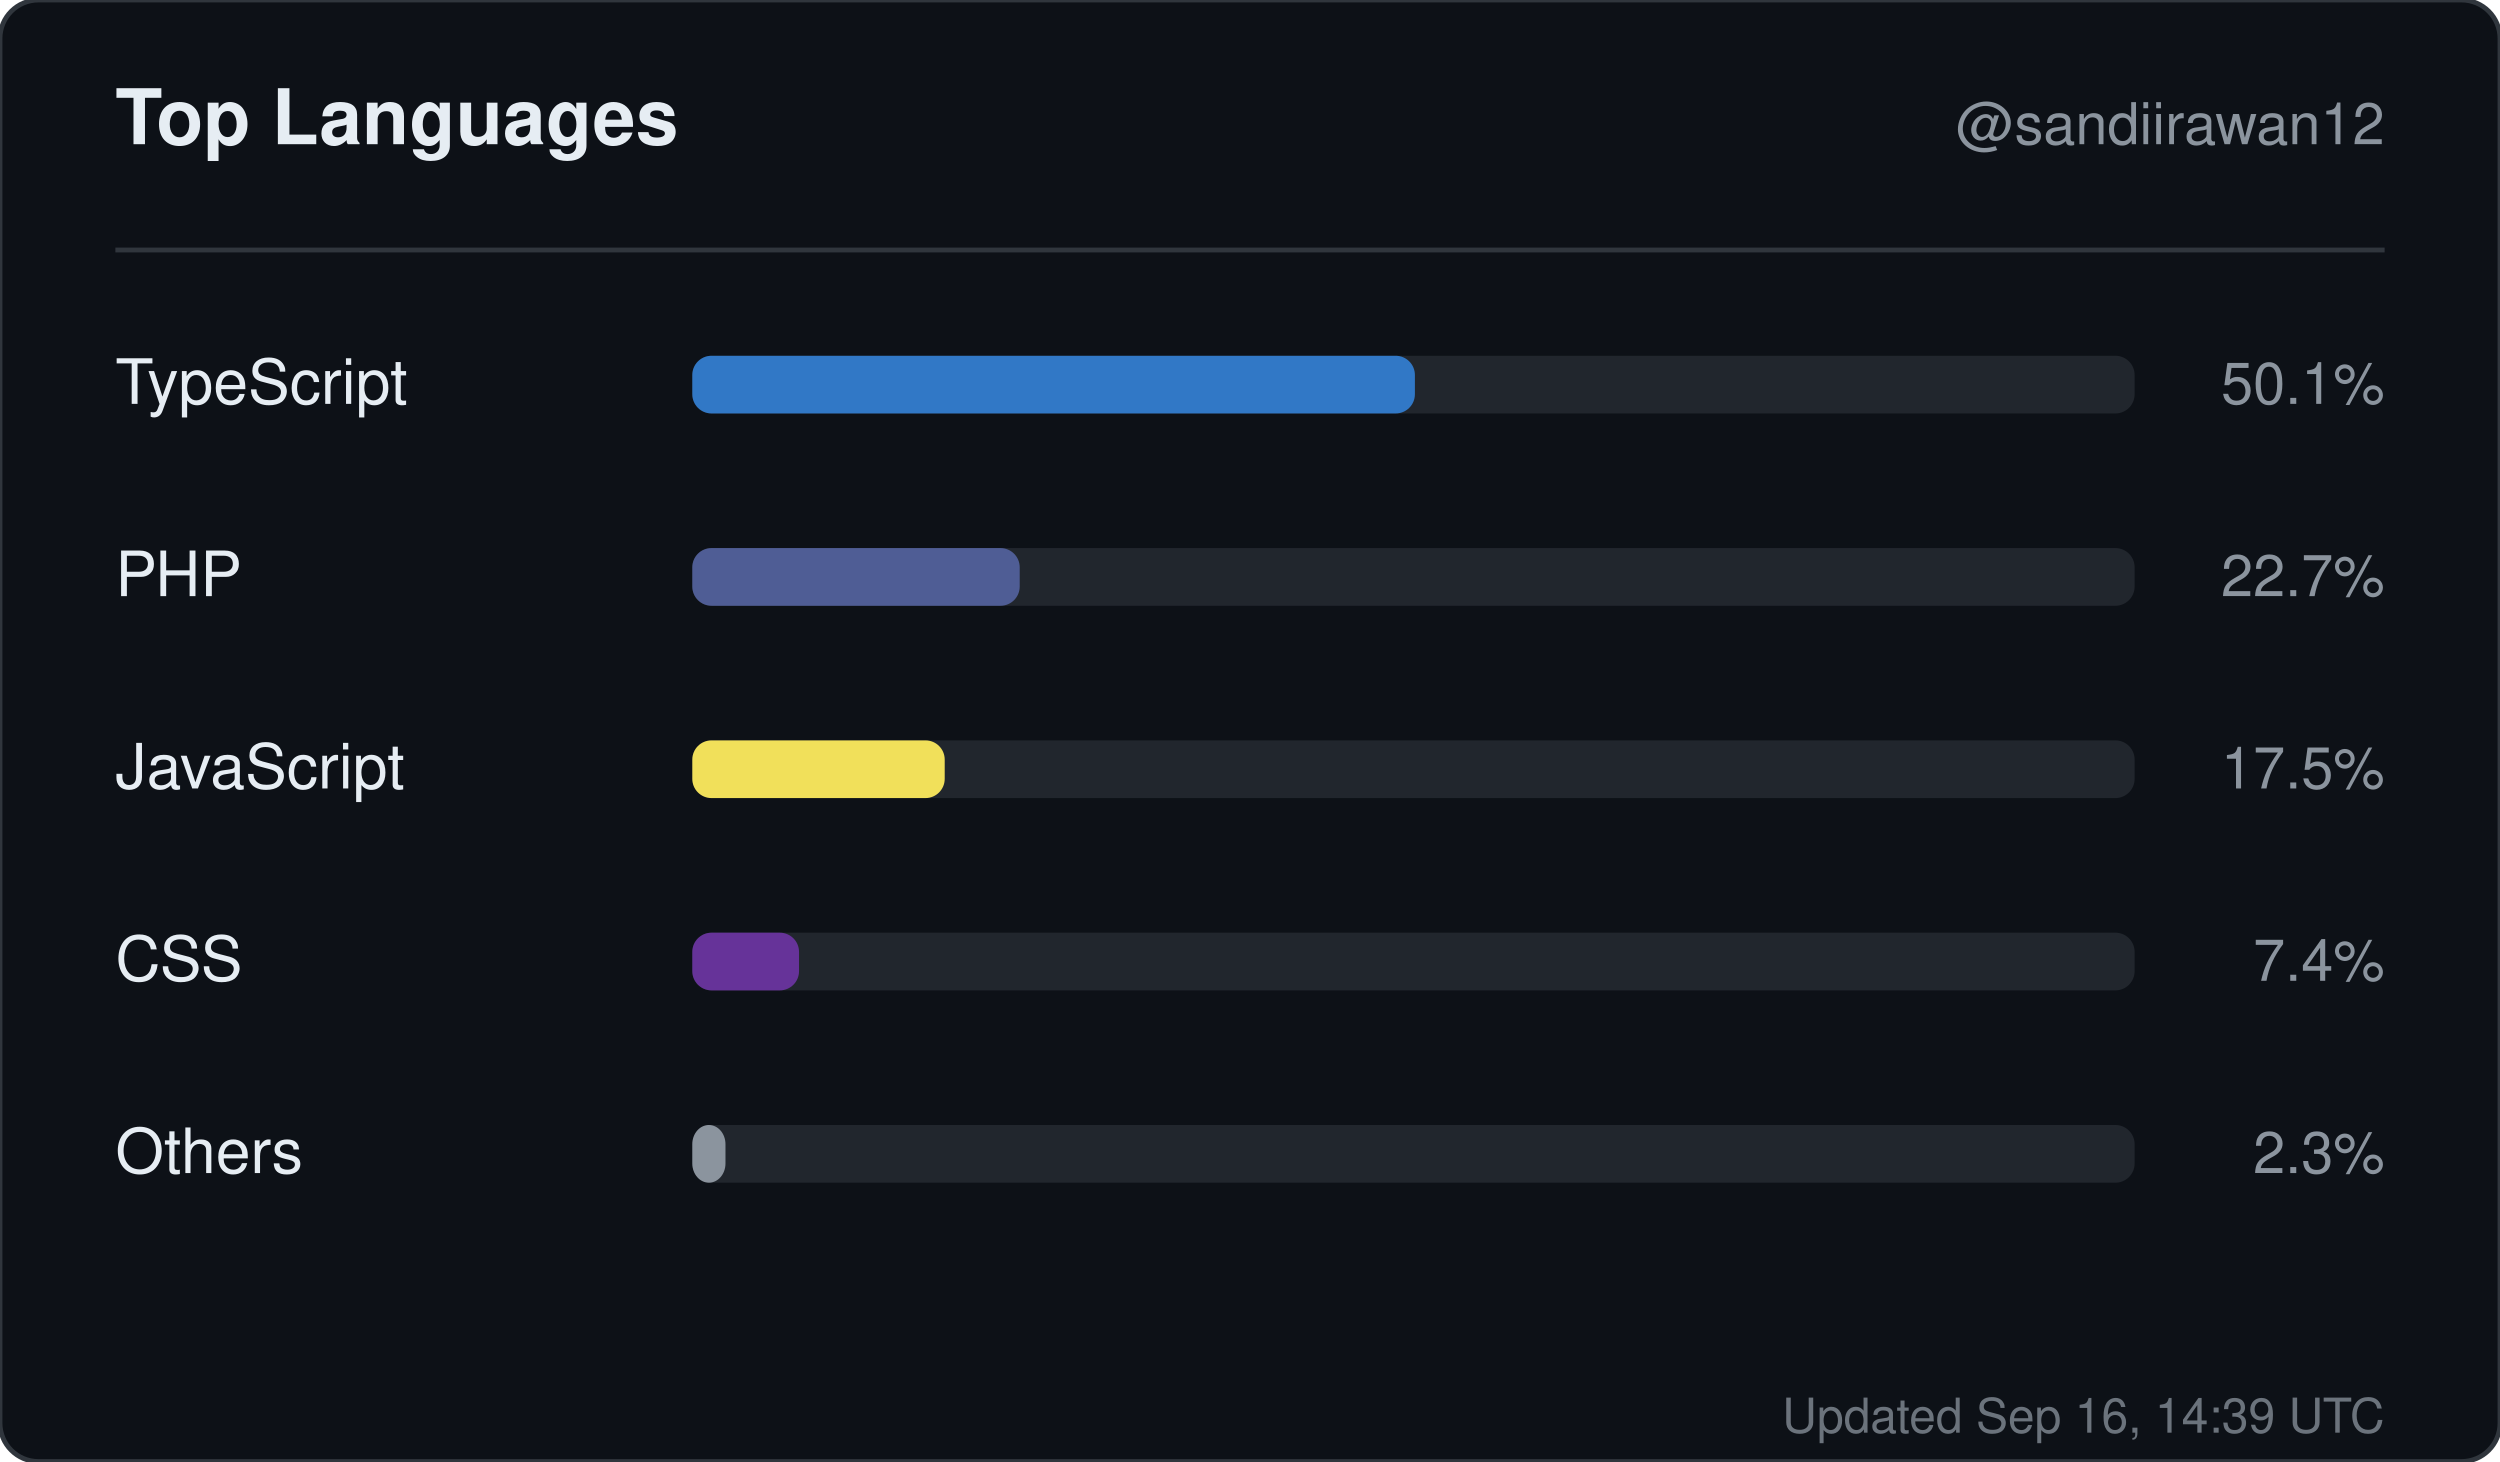
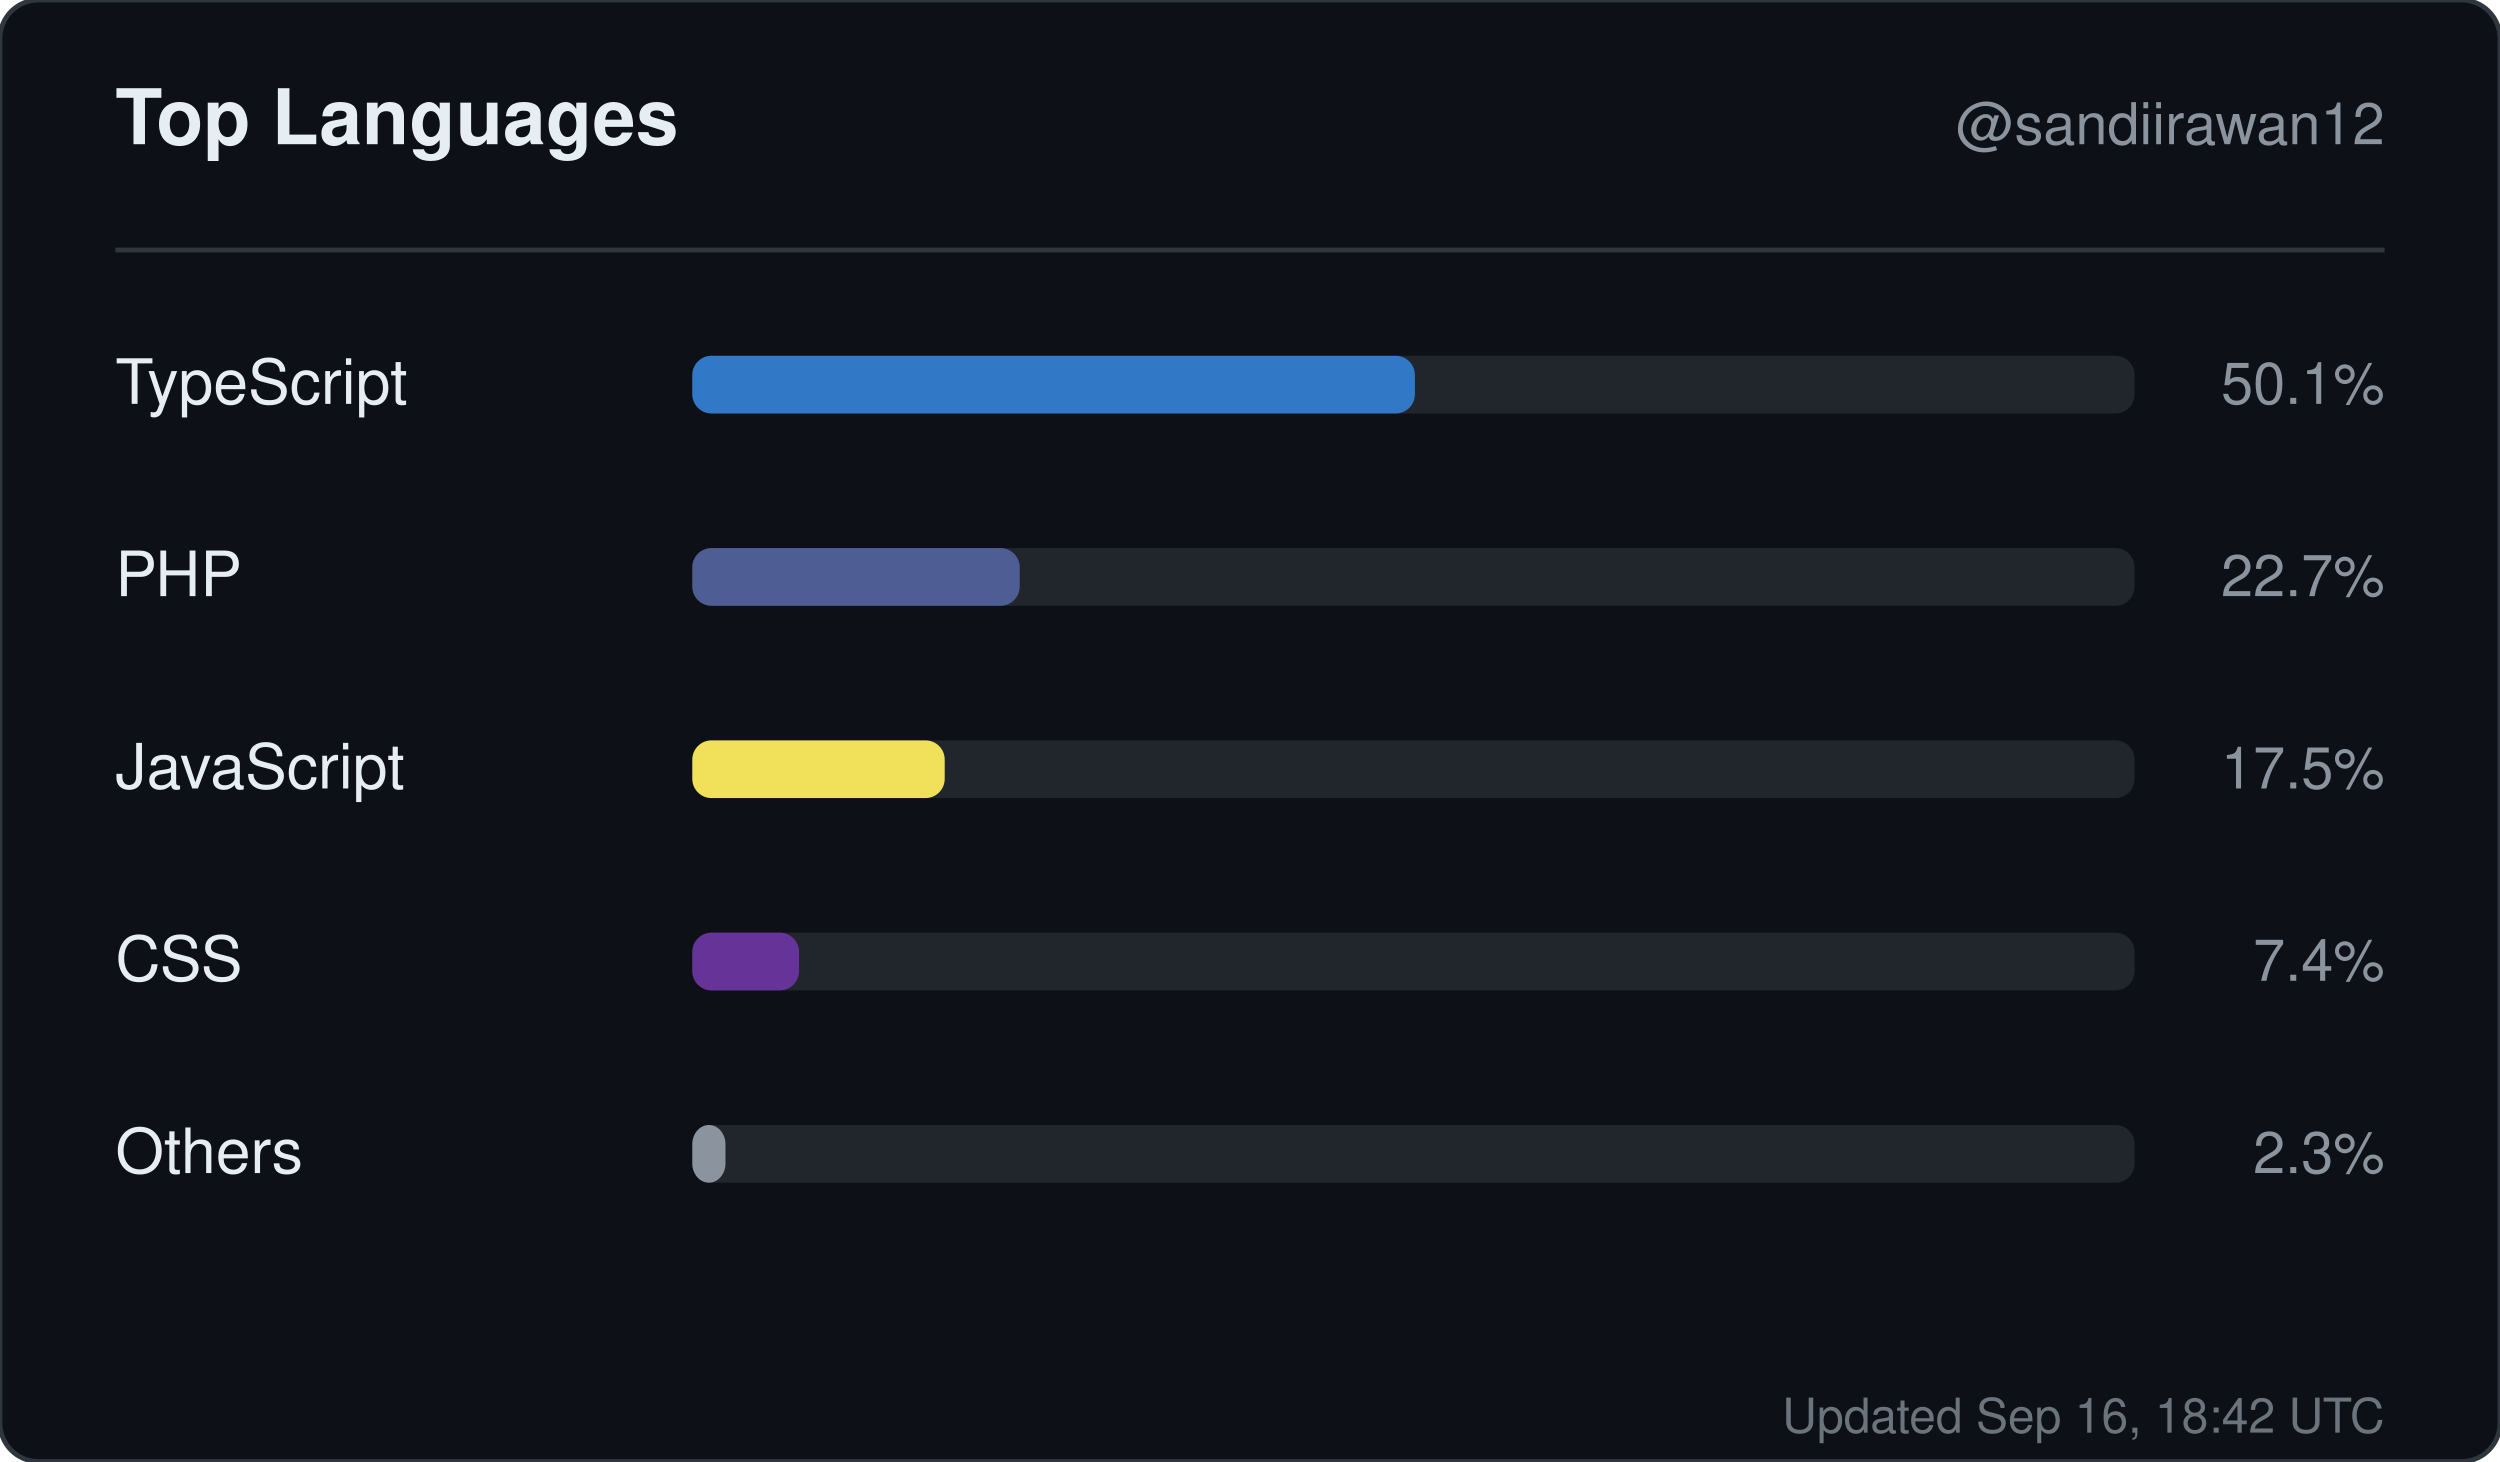
<svg xmlns="http://www.w3.org/2000/svg" width="520" height="304" viewBox="0 0 520 304" role="img" aria-label="Top languages for sandiirawan12">
  <rect width="520" height="304" rx="8" fill="#0d1117" stroke="#30363d" />
  <g font-family="-apple-system, BlinkMacSystemFont, Segoe UI, Helvetica, Arial, sans-serif">
    <text x="24" y="30" fill="#e6edf3" font-size="16" font-weight="700">Top Languages</text>
    <text x="496" y="30" fill="#8b949e" font-size="12" text-anchor="end">@sandiirawan12</text>
    <line x1="24" y1="52" x2="496" y2="52" stroke="#30363d" />
    <text x="24" y="84" fill="#e6edf3" font-size="13">TypeScript</text>
    <rect x="144" y="74" width="300" height="12" rx="4" fill="#21262d" />
    <rect x="144" y="74" width="150.3" height="12" rx="4" fill="#3178c6" />
    <text x="496" y="84" fill="#8b949e" font-size="12" text-anchor="end">50.1%</text>
    <text x="24" y="124" fill="#e6edf3" font-size="13">PHP</text>
    <rect x="144" y="114" width="300" height="12" rx="4" fill="#21262d" />
    <rect x="144" y="114" width="68.1" height="12" rx="4" fill="#4F5D95" />
    <text x="496" y="124" fill="#8b949e" font-size="12" text-anchor="end">22.7%</text>
    <text x="24" y="164" fill="#e6edf3" font-size="13">JavaScript</text>
    <rect x="144" y="154" width="300" height="12" rx="4" fill="#21262d" />
    <rect x="144" y="154" width="52.5" height="12" rx="4" fill="#f1e05a" />
    <text x="496" y="164" fill="#8b949e" font-size="12" text-anchor="end">17.5%</text>
    <text x="24" y="204" fill="#e6edf3" font-size="13">CSS</text>
    <rect x="144" y="194" width="300" height="12" rx="4" fill="#21262d" />
    <rect x="144" y="194" width="22.2" height="12" rx="4" fill="#663399" />
    <text x="496" y="204" fill="#8b949e" font-size="12" text-anchor="end">7.4%</text>
    <text x="24" y="244" fill="#e6edf3" font-size="13">Others</text>
    <rect x="144" y="234" width="300" height="12" rx="4" fill="#21262d" />
    <rect x="144" y="234" width="6.9" height="12" rx="4" fill="#8b949e" />
    <text x="496" y="244" fill="#8b949e" font-size="12" text-anchor="end">2.3%</text>
-     <text x="496" y="298" fill="#8b949e" font-size="10" text-anchor="end" opacity="0.75">Updated Sep 16, 14:39 UTC</text>
+     <text x="496" y="298" fill="#8b949e" font-size="10" text-anchor="end" opacity="0.75">Updated Sep 16, 18:42 UTC</text>
  </g>
</svg>
